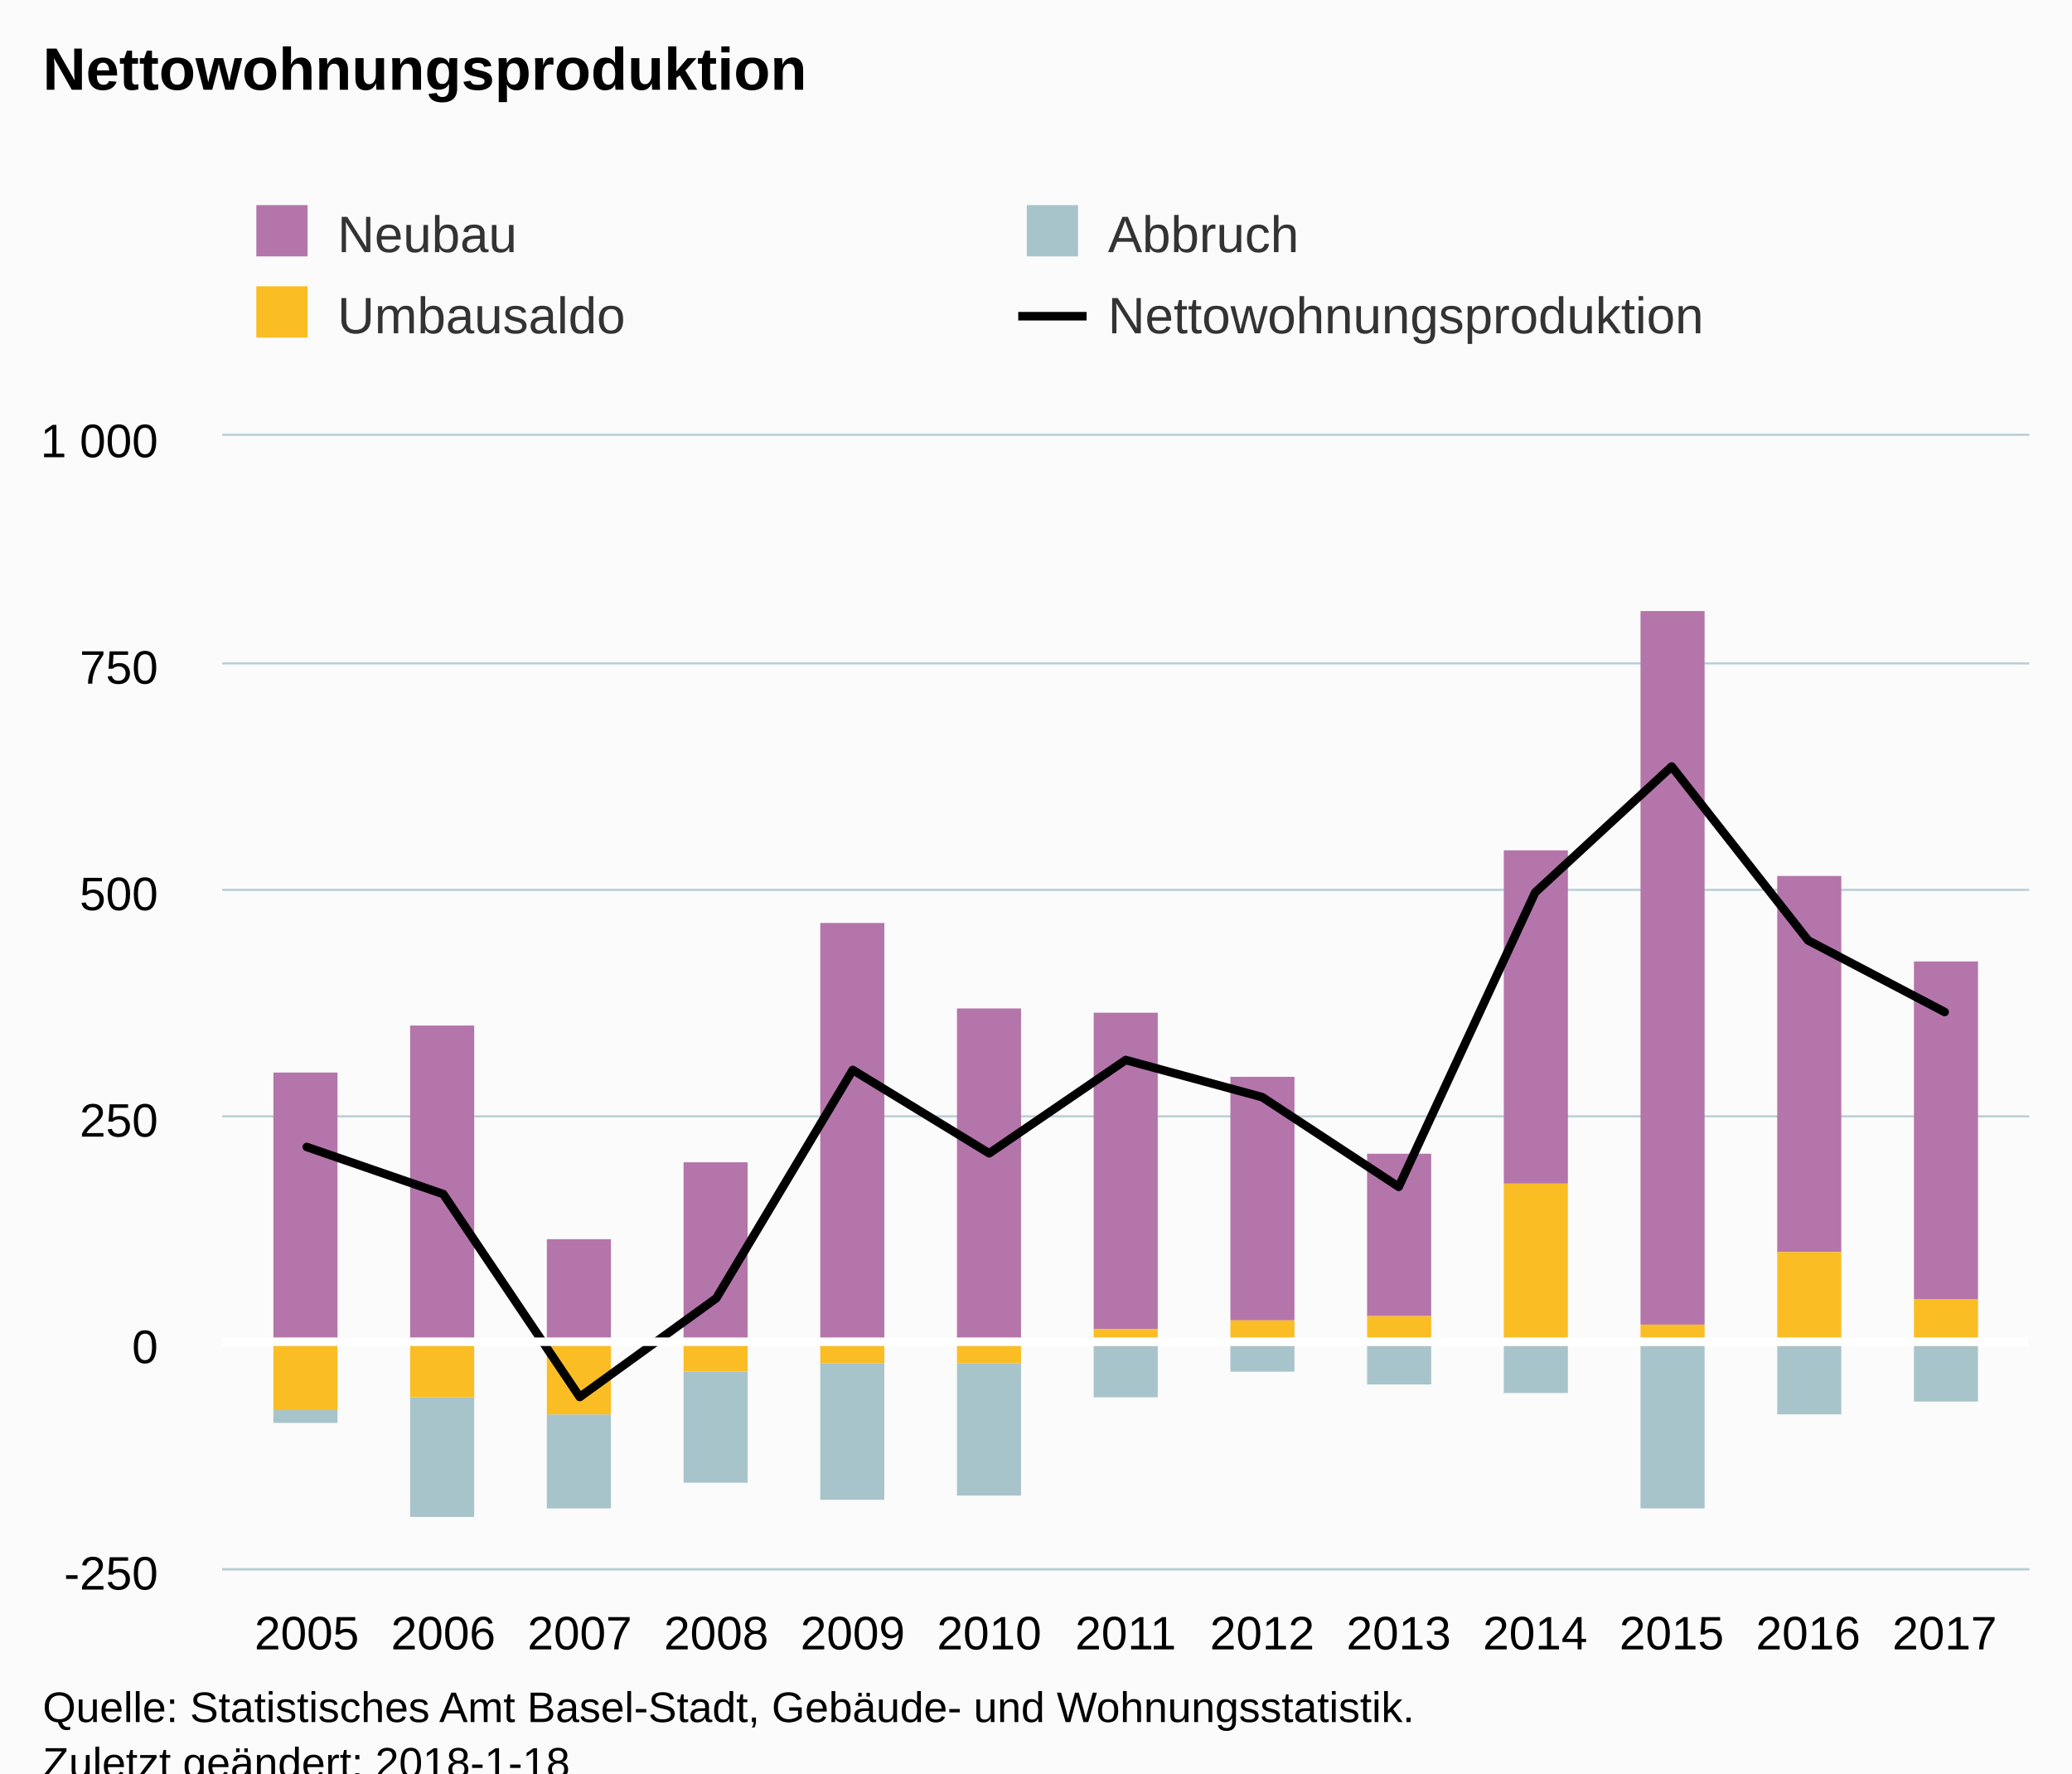
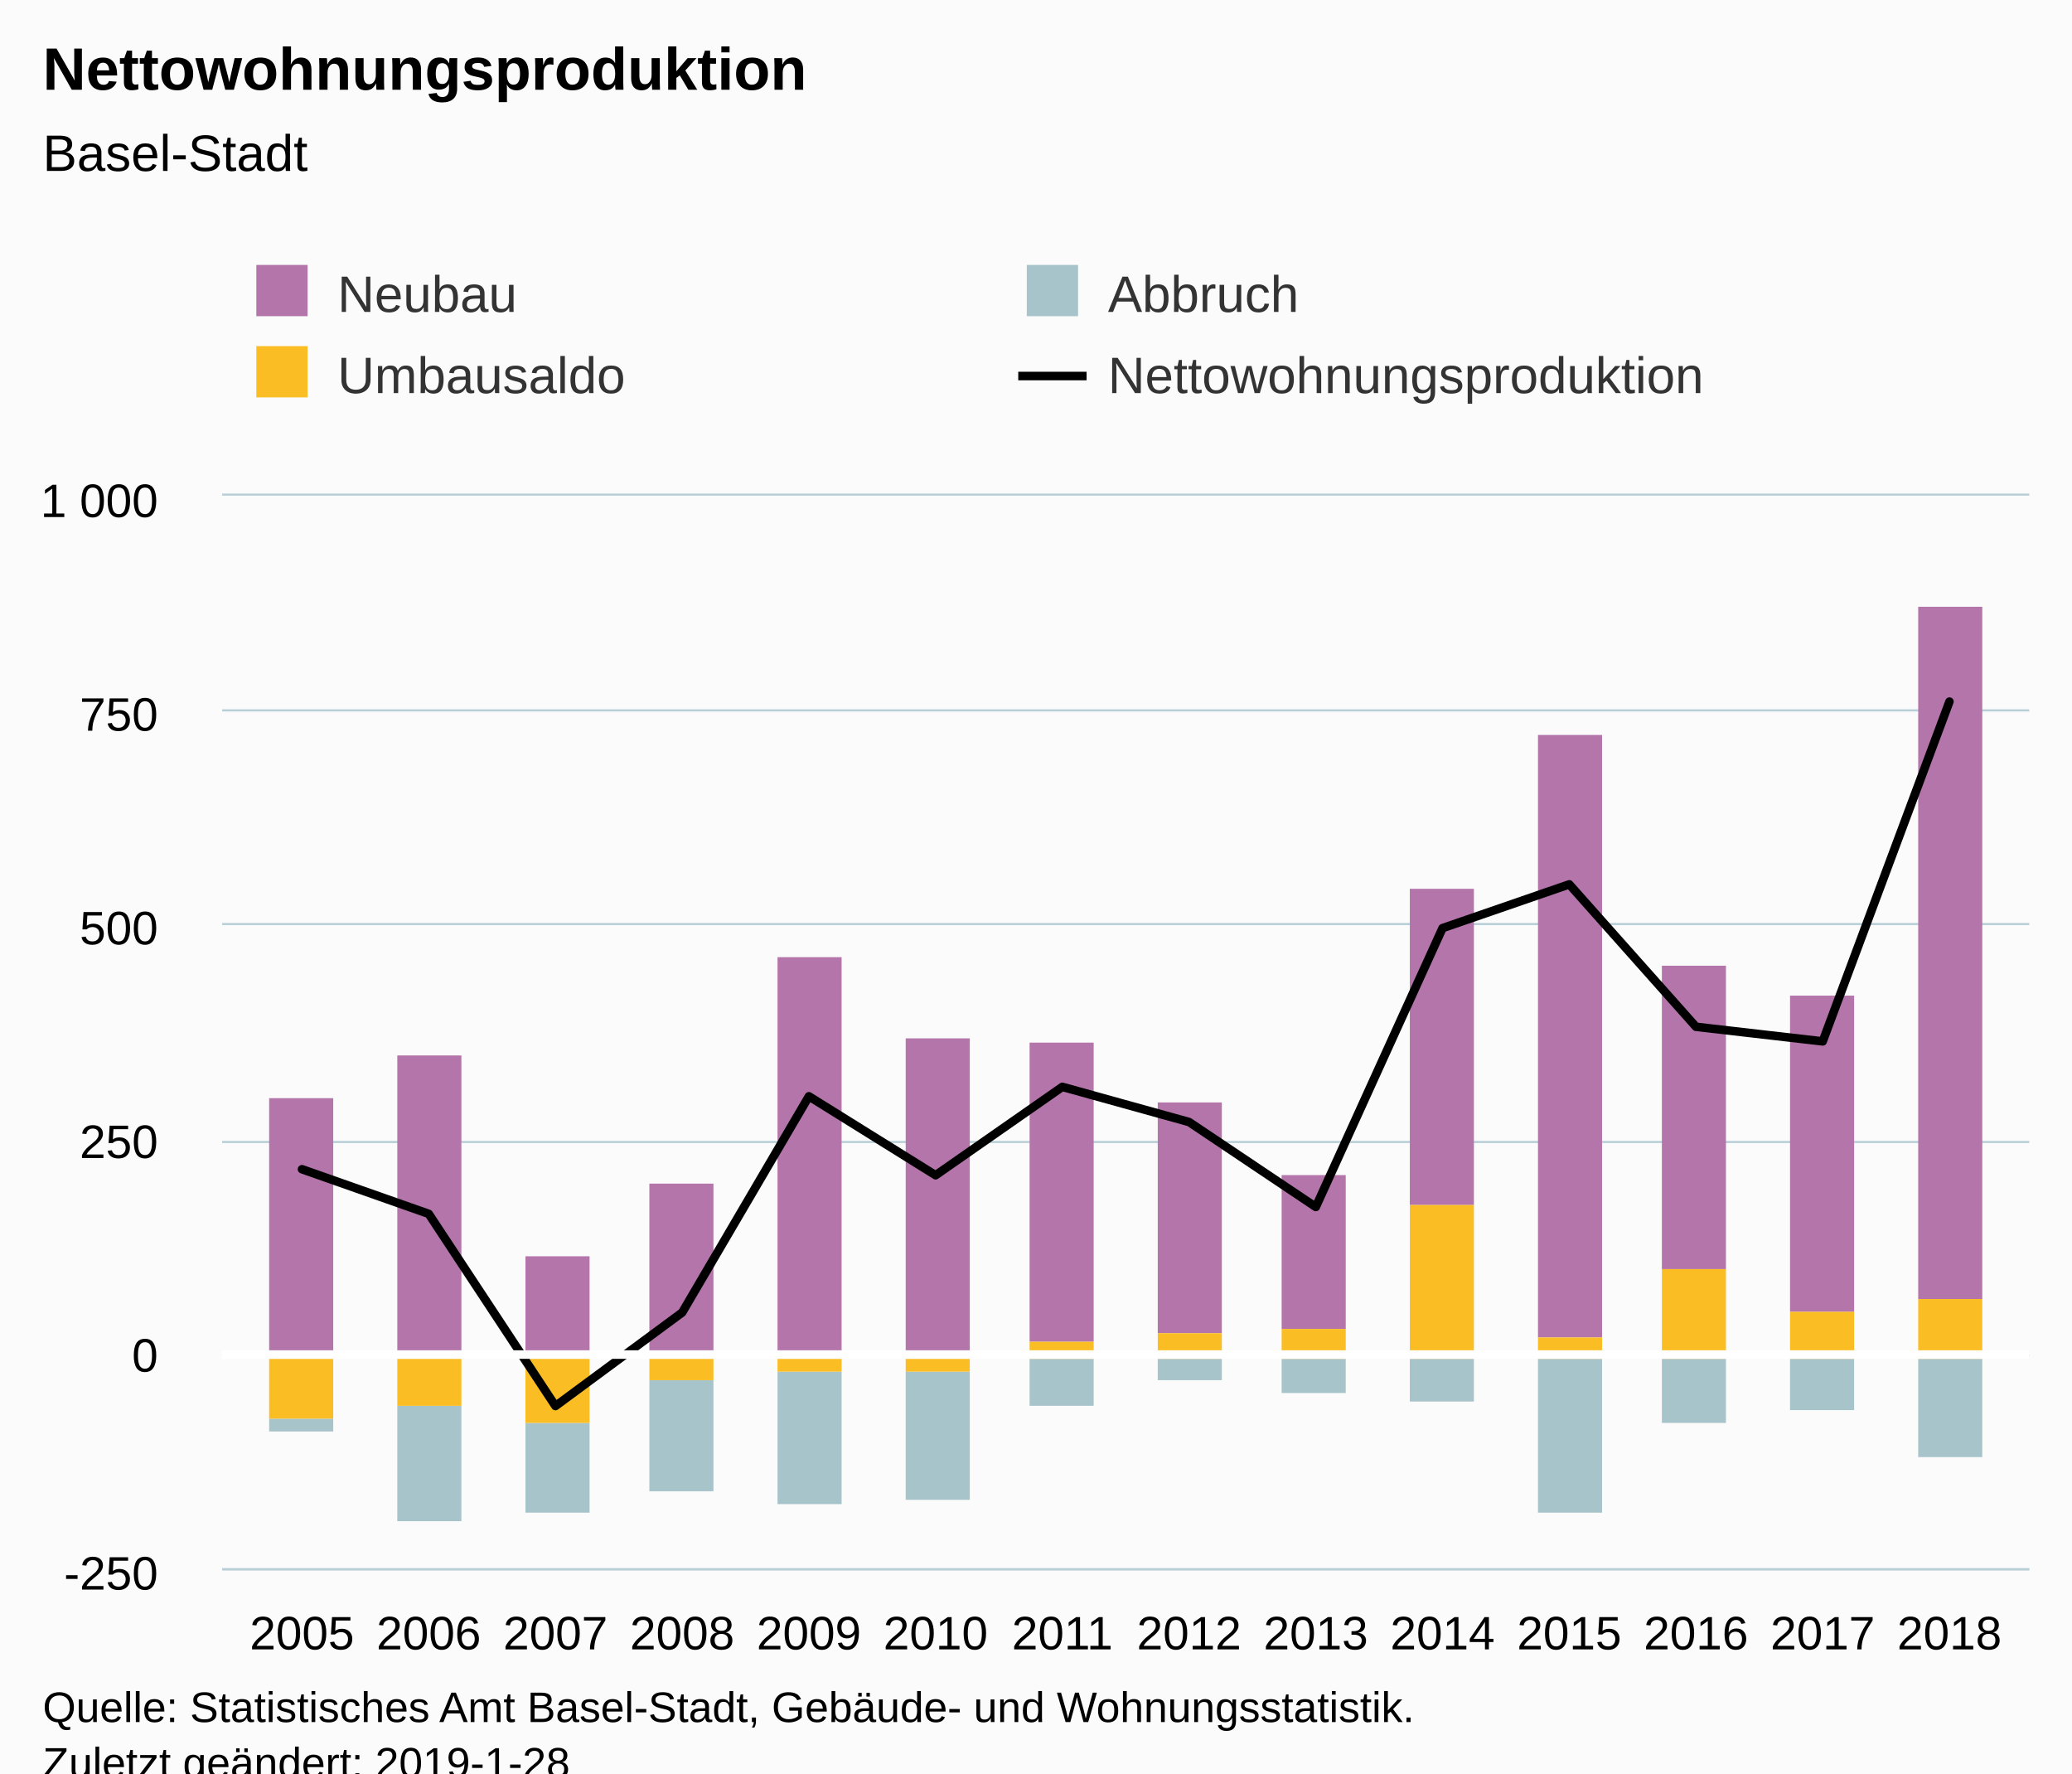
<svg xmlns="http://www.w3.org/2000/svg" version="1.1" class="highcharts-root" style="font-family:Arial;font-size:12px;" viewBox="0 0 485 415">
  <defs>
-     <clipPath id="highcharts-e55ado7-6">
-       <rect x="0" y="0" width="423" height="265" fill="none" />
+     <clipPath id="highcharts-2p0s82j-6">
+       <rect x="0" y="0" width="423" height="251" fill="none" />
    </clipPath>
-     <clipPath id="highcharts-e55ado7-7">
-       <rect x="0" y="0" width="423" height="265" fill="none" />
+     <clipPath id="highcharts-2p0s82j-7">
+       <rect x="0" y="0" width="423" height="251" fill="none" />
    </clipPath>
  </defs>
  <rect fill="#fbfbfb" class="highcharts-background" x="0" y="0" width="485" height="428" rx="0" ry="0" />
-   <rect fill="none" class="highcharts-plot-background" x="52" y="102" width="423" height="265" />
+   <rect fill="none" class="highcharts-plot-background" x="52" y="116" width="423" height="251" />
  <g class="highcharts-pane-group" data-z-index="0" />
  <g class="highcharts-grid highcharts-xaxis-grid " data-z-index="1">
-     <path fill="none" data-z-index="1" class="highcharts-grid-line" d="M 71.5 102 L 71.5 367" opacity="1" />
-     <path fill="none" data-z-index="1" class="highcharts-grid-line" d="M 103.5 102 L 103.5 367" opacity="1" />
-     <path fill="none" data-z-index="1" class="highcharts-grid-line" d="M 135.5 102 L 135.5 367" opacity="1" />
-     <path fill="none" data-z-index="1" class="highcharts-grid-line" d="M 167.5 102 L 167.5 367" opacity="1" />
-     <path fill="none" data-z-index="1" class="highcharts-grid-line" d="M 199.5 102 L 199.5 367" opacity="1" />
-     <path fill="none" data-z-index="1" class="highcharts-grid-line" d="M 231.5 102 L 231.5 367" opacity="1" />
-     <path fill="none" data-z-index="1" class="highcharts-grid-line" d="M 263.5 102 L 263.5 367" opacity="1" />
-     <path fill="none" data-z-index="1" class="highcharts-grid-line" d="M 294.5 102 L 294.5 367" opacity="1" />
-     <path fill="none" data-z-index="1" class="highcharts-grid-line" d="M 326.5 102 L 326.5 367" opacity="1" />
-     <path fill="none" data-z-index="1" class="highcharts-grid-line" d="M 358.5 102 L 358.5 367" opacity="1" />
-     <path fill="none" data-z-index="1" class="highcharts-grid-line" d="M 390.5 102 L 390.5 367" opacity="1" />
-     <path fill="none" data-z-index="1" class="highcharts-grid-line" d="M 422.5 102 L 422.5 367" opacity="1" />
-     <path fill="none" data-z-index="1" class="highcharts-grid-line" d="M 454.5 102 L 454.5 367" opacity="1" />
+     <path fill="none" data-z-index="1" class="highcharts-grid-line" d="M 70.5 116 L 70.5 367" opacity="1" />
+     <path fill="none" data-z-index="1" class="highcharts-grid-line" d="M 99.5 116 L 99.5 367" opacity="1" />
+     <path fill="none" data-z-index="1" class="highcharts-grid-line" d="M 129.5 116 L 129.5 367" opacity="1" />
+     <path fill="none" data-z-index="1" class="highcharts-grid-line" d="M 159.5 116 L 159.5 367" opacity="1" />
+     <path fill="none" data-z-index="1" class="highcharts-grid-line" d="M 188.5 116 L 188.5 367" opacity="1" />
+     <path fill="none" data-z-index="1" class="highcharts-grid-line" d="M 218.5 116 L 218.5 367" opacity="1" />
+     <path fill="none" data-z-index="1" class="highcharts-grid-line" d="M 248.5 116 L 248.5 367" opacity="1" />
+     <path fill="none" data-z-index="1" class="highcharts-grid-line" d="M 277.5 116 L 277.5 367" opacity="1" />
+     <path fill="none" data-z-index="1" class="highcharts-grid-line" d="M 307.5 116 L 307.5 367" opacity="1" />
+     <path fill="none" data-z-index="1" class="highcharts-grid-line" d="M 337.5 116 L 337.5 367" opacity="1" />
+     <path fill="none" data-z-index="1" class="highcharts-grid-line" d="M 366.5 116 L 366.5 367" opacity="1" />
+     <path fill="none" data-z-index="1" class="highcharts-grid-line" d="M 396.5 116 L 396.5 367" opacity="1" />
+     <path fill="none" data-z-index="1" class="highcharts-grid-line" d="M 426.5 116 L 426.5 367" opacity="1" />
+     <path fill="none" data-z-index="1" class="highcharts-grid-line" d="M 455.5 116 L 455.5 367" opacity="1" />
  </g>
  <g class="highcharts-grid highcharts-yaxis-grid " data-z-index="1">
    <path fill="none" stroke="#B9CFD7" stroke-width="0.5" data-z-index="1" class="highcharts-grid-line" d="M 52 367.25 L 475 367.25" opacity="1" />
-     <path fill="none" stroke="#B9CFD7" stroke-width="0.5" data-z-index="1" class="highcharts-grid-line" d="M 52 314.25 L 475 314.25" opacity="1" />
-     <path fill="none" stroke="#B9CFD7" stroke-width="0.5" data-z-index="1" class="highcharts-grid-line" d="M 52 261.25 L 475 261.25" opacity="1" />
-     <path fill="none" stroke="#B9CFD7" stroke-width="0.5" data-z-index="1" class="highcharts-grid-line" d="M 52 208.25 L 475 208.25" opacity="1" />
-     <path fill="none" stroke="#B9CFD7" stroke-width="0.5" data-z-index="1" class="highcharts-grid-line" d="M 52 155.25 L 475 155.25" opacity="1" />
-     <path fill="none" stroke="#B9CFD7" stroke-width="0.5" data-z-index="1" class="highcharts-grid-line" d="M 52 101.75 L 475 101.75" opacity="1" />
+     <path fill="none" stroke="#B9CFD7" stroke-width="0.5" data-z-index="1" class="highcharts-grid-line" d="M 52 317.25 L 475 317.25" opacity="1" />
+     <path fill="none" stroke="#B9CFD7" stroke-width="0.5" data-z-index="1" class="highcharts-grid-line" d="M 52 267.25 L 475 267.25" opacity="1" />
+     <path fill="none" stroke="#B9CFD7" stroke-width="0.5" data-z-index="1" class="highcharts-grid-line" d="M 52 216.25 L 475 216.25" opacity="1" />
+     <path fill="none" stroke="#B9CFD7" stroke-width="0.5" data-z-index="1" class="highcharts-grid-line" d="M 52 166.25 L 475 166.25" opacity="1" />
+     <path fill="none" stroke="#B9CFD7" stroke-width="0.5" data-z-index="1" class="highcharts-grid-line" d="M 52 115.75 L 475 115.75" opacity="1" />
  </g>
-   <rect fill="none" class="highcharts-plot-border" data-z-index="1" x="52" y="102" width="423" height="265" />
+   <rect fill="none" class="highcharts-plot-border" data-z-index="1" x="52" y="116" width="423" height="251" />
  <g class="highcharts-axis highcharts-xaxis " data-z-index="2">
    <path fill="none" class="highcharts-axis-line" stroke="#B9CFD7" stroke-width="0.5" data-z-index="7" d="M 52 367.25 L 475 367.25" />
  </g>
  <g class="highcharts-axis highcharts-yaxis " data-z-index="2">
-     <path fill="none" class="highcharts-axis-line" data-z-index="7" d="M 52 102 L 52 367" />
+     <path fill="none" class="highcharts-axis-line" data-z-index="7" d="M 52 116 L 52 367" />
  </g>
  <g class="highcharts-series-group" data-z-index="3">
-     <g data-z-index="0.1" class="highcharts-series highcharts-series-0 highcharts-column-series " transform="translate(52,102) scale(1 1)" clip-path="url(#highcharts-e55ado7-7)">
-       <rect x="12" y="149" width="15" height="64" fill="#b475ab" class="highcharts-point" />
-       <rect x="44" y="138" width="15" height="75" fill="#b475ab" class="highcharts-point" />
-       <rect x="76" y="188" width="15" height="25" fill="#b475ab" class="highcharts-point" />
-       <rect x="108" y="170" width="15" height="43" fill="#b475ab" class="highcharts-point" />
-       <rect x="140" y="114" width="15" height="99" fill="#b475ab" class="highcharts-point" />
-       <rect x="172" y="134" width="15" height="79" fill="#b475ab" class="highcharts-point" />
-       <rect x="204" y="135" width="15" height="74" fill="#b475ab" class="highcharts-point" />
-       <rect x="236" y="150" width="15" height="57" fill="#b475ab" class="highcharts-point" />
-       <rect x="268" y="168" width="15" height="38" fill="#b475ab" class="highcharts-point" />
-       <rect x="300" y="97" width="15" height="78" fill="#b475ab" class="highcharts-point" />
-       <rect x="332" y="41" width="15" height="167" fill="#b475ab" class="highcharts-point" />
-       <rect x="364" y="103" width="15" height="88" fill="#b475ab" class="highcharts-point" />
-       <rect x="396" y="123" width="15" height="79" fill="#b475ab" class="highcharts-point" />
+     <g data-z-index="0.1" class="highcharts-series highcharts-series-0 highcharts-column-series " transform="translate(52,116) scale(1 1)" clip-path="url(#highcharts-2p0s82j-7)">
+       <rect x="11" y="141" width="15" height="61" fill="#b475ab" class="highcharts-point" />
+       <rect x="41" y="131" width="15" height="71" fill="#b475ab" class="highcharts-point" />
+       <rect x="71" y="178" width="15" height="24" fill="#b475ab" class="highcharts-point" />
+       <rect x="100" y="161" width="15" height="41" fill="#b475ab" class="highcharts-point" />
+       <rect x="130" y="108" width="15" height="94" fill="#b475ab" class="highcharts-point" />
+       <rect x="160" y="127" width="15" height="75" fill="#b475ab" class="highcharts-point" />
+       <rect x="189" y="128" width="15" height="70" fill="#b475ab" class="highcharts-point" />
+       <rect x="219" y="142" width="15" height="54" fill="#b475ab" class="highcharts-point" />
+       <rect x="248" y="159" width="15" height="36" fill="#b475ab" class="highcharts-point" />
+       <rect x="278" y="92" width="15" height="74" fill="#b475ab" class="highcharts-point" />
+       <rect x="308" y="56" width="15" height="141" fill="#b475ab" class="highcharts-point" />
+       <rect x="337" y="110" width="15" height="71" fill="#b475ab" class="highcharts-point" />
+       <rect x="367" y="117" width="15" height="74" fill="#b475ab" class="highcharts-point" />
+       <rect x="397" y="26" width="15" height="162" fill="#b475ab" class="highcharts-point" />
    </g>
-     <g data-z-index="0.1" class="highcharts-markers highcharts-series-0 highcharts-column-series " transform="translate(52,102) scale(1 1)" clip-path="none" />
-     <g data-z-index="0.1" class="highcharts-series highcharts-series-1 highcharts-column-series " transform="translate(52,102) scale(1 1)" clip-path="url(#highcharts-e55ado7-7)">
-       <rect x="12" y="228" width="15" height="3" fill="#a8c4cb" class="highcharts-point highcharts-negative" />
-       <rect x="44" y="225" width="15" height="28" fill="#a8c4cb" class="highcharts-point highcharts-negative" />
-       <rect x="76" y="229" width="15" height="22" fill="#a8c4cb" class="highcharts-point highcharts-negative" />
-       <rect x="108" y="219" width="15" height="26" fill="#a8c4cb" class="highcharts-point highcharts-negative" />
-       <rect x="140" y="217" width="15" height="32" fill="#a8c4cb" class="highcharts-point highcharts-negative" />
-       <rect x="172" y="217" width="15" height="31" fill="#a8c4cb" class="highcharts-point highcharts-negative" />
-       <rect x="204" y="213" width="15" height="12" fill="#a8c4cb" class="highcharts-point highcharts-negative" />
-       <rect x="236" y="213" width="15" height="6" fill="#a8c4cb" class="highcharts-point highcharts-negative" />
-       <rect x="268" y="213" width="15" height="9" fill="#a8c4cb" class="highcharts-point highcharts-negative" />
-       <rect x="300" y="213" width="15" height="11" fill="#a8c4cb" class="highcharts-point highcharts-negative" />
-       <rect x="332" y="213" width="15" height="38" fill="#a8c4cb" class="highcharts-point highcharts-negative" />
-       <rect x="364" y="213" width="15" height="16" fill="#a8c4cb" class="highcharts-point highcharts-negative" />
-       <rect x="396" y="213" width="15" height="13" fill="#a8c4cb" class="highcharts-point highcharts-negative" />
+     <g data-z-index="0.1" class="highcharts-markers highcharts-series-0 highcharts-column-series " transform="translate(52,116) scale(1 1)" clip-path="none" />
+     <g data-z-index="0.1" class="highcharts-series highcharts-series-1 highcharts-column-series " transform="translate(52,116) scale(1 1)" clip-path="url(#highcharts-2p0s82j-7)">
+       <rect x="11" y="216" width="15" height="3" fill="#a8c4cb" class="highcharts-point highcharts-negative" />
+       <rect x="41" y="213" width="15" height="27" fill="#a8c4cb" class="highcharts-point highcharts-negative" />
+       <rect x="71" y="217" width="15" height="21" fill="#a8c4cb" class="highcharts-point highcharts-negative" />
+       <rect x="100" y="207" width="15" height="26" fill="#a8c4cb" class="highcharts-point highcharts-negative" />
+       <rect x="130" y="205" width="15" height="31" fill="#a8c4cb" class="highcharts-point highcharts-negative" />
+       <rect x="160" y="205" width="15" height="30" fill="#a8c4cb" class="highcharts-point highcharts-negative" />
+       <rect x="189" y="202" width="15" height="11" fill="#a8c4cb" class="highcharts-point highcharts-negative" />
+       <rect x="219" y="202" width="15" height="5" fill="#a8c4cb" class="highcharts-point highcharts-negative" />
+       <rect x="248" y="202" width="15" height="8" fill="#a8c4cb" class="highcharts-point highcharts-negative" />
+       <rect x="278" y="202" width="15" height="10" fill="#a8c4cb" class="highcharts-point highcharts-negative" />
+       <rect x="308" y="202" width="15" height="36" fill="#a8c4cb" class="highcharts-point highcharts-negative" />
+       <rect x="337" y="202" width="15" height="15" fill="#a8c4cb" class="highcharts-point highcharts-negative" />
+       <rect x="367" y="202" width="15" height="12" fill="#a8c4cb" class="highcharts-point highcharts-negative" />
+       <rect x="397" y="202" width="15" height="23" fill="#a8c4cb" class="highcharts-point highcharts-negative" />
    </g>
-     <g data-z-index="0.1" class="highcharts-markers highcharts-series-1 highcharts-column-series " transform="translate(52,102) scale(1 1)" clip-path="none" />
-     <g data-z-index="0.1" class="highcharts-series highcharts-series-2 highcharts-column-series " transform="translate(52,102) scale(1 1)" clip-path="url(#highcharts-e55ado7-7)">
-       <rect x="12" y="213" width="15" height="15" fill="#fabd24" class="highcharts-point highcharts-negative" />
-       <rect x="44" y="213" width="15" height="12" fill="#fabd24" class="highcharts-point highcharts-negative" />
-       <rect x="76" y="213" width="15" height="16" fill="#fabd24" class="highcharts-point highcharts-negative" />
-       <rect x="108" y="213" width="15" height="6" fill="#fabd24" class="highcharts-point highcharts-negative" />
-       <rect x="140" y="213" width="15" height="4" fill="#fabd24" class="highcharts-point highcharts-negative" />
-       <rect x="172" y="213" width="15" height="4" fill="#fabd24" class="highcharts-point highcharts-negative" />
-       <rect x="204" y="209" width="15" height="4" fill="#fabd24" class="highcharts-point" />
-       <rect x="236" y="207" width="15" height="6" fill="#fabd24" class="highcharts-point" />
-       <rect x="268" y="206" width="15" height="7" fill="#fabd24" class="highcharts-point" />
-       <rect x="300" y="175" width="15" height="38" fill="#fabd24" class="highcharts-point" />
-       <rect x="332" y="208" width="15" height="5" fill="#fabd24" class="highcharts-point" />
-       <rect x="364" y="191" width="15" height="22" fill="#fabd24" class="highcharts-point" />
-       <rect x="396" y="202" width="15" height="11" fill="#fabd24" class="highcharts-point" />
+     <g data-z-index="0.1" class="highcharts-markers highcharts-series-1 highcharts-column-series " transform="translate(52,116) scale(1 1)" clip-path="none" />
+     <g data-z-index="0.1" class="highcharts-series highcharts-series-2 highcharts-column-series " transform="translate(52,116) scale(1 1)" clip-path="url(#highcharts-2p0s82j-7)">
+       <rect x="11" y="202" width="15" height="14" fill="#fabd24" class="highcharts-point highcharts-negative" />
+       <rect x="41" y="202" width="15" height="11" fill="#fabd24" class="highcharts-point highcharts-negative" />
+       <rect x="71" y="202" width="15" height="15" fill="#fabd24" class="highcharts-point highcharts-negative" />
+       <rect x="100" y="202" width="15" height="5" fill="#fabd24" class="highcharts-point highcharts-negative" />
+       <rect x="130" y="202" width="15" height="3" fill="#fabd24" class="highcharts-point highcharts-negative" />
+       <rect x="160" y="202" width="15" height="3" fill="#fabd24" class="highcharts-point highcharts-negative" />
+       <rect x="189" y="198" width="15" height="4" fill="#fabd24" class="highcharts-point" />
+       <rect x="219" y="196" width="15" height="6" fill="#fabd24" class="highcharts-point" />
+       <rect x="248" y="195" width="15" height="7" fill="#fabd24" class="highcharts-point" />
+       <rect x="278" y="166" width="15" height="36" fill="#fabd24" class="highcharts-point" />
+       <rect x="308" y="197" width="15" height="5" fill="#fabd24" class="highcharts-point" />
+       <rect x="337" y="181" width="15" height="21" fill="#fabd24" class="highcharts-point" />
+       <rect x="367" y="191" width="15" height="11" fill="#fabd24" class="highcharts-point" />
+       <rect x="397" y="188" width="15" height="14" fill="#fabd24" class="highcharts-point" />
    </g>
-     <g data-z-index="0.1" class="highcharts-markers highcharts-series-2 highcharts-column-series " transform="translate(52,102) scale(1 1)" clip-path="none" />
-     <g data-z-index="0.1" class="highcharts-series highcharts-series-3 highcharts-line-series " transform="translate(52,102) scale(1 1)" clip-path="url(#highcharts-e55ado7-7)">
-       <path fill="none" d="M 19.808 166.42 L 51.757 177.444 L 83.705 224.932 L 115.654 201.824 L 147.603 148.4 L 179.551 167.904 L 211.5 146.068 L 243.449 154.76 L 275.397 175.748 L 307.346 106.848 L 339.295 77.38 L 371.243 118.084 L 403.192 134.832" class="highcharts-graph" data-z-index="1" stroke="#000000" stroke-width="2" stroke-linejoin="round" stroke-linecap="round" />
+     <g data-z-index="0.1" class="highcharts-markers highcharts-series-2 highcharts-column-series " transform="translate(52,116) scale(1 1)" clip-path="none" />
+     <g data-z-index="0.1" class="highcharts-series highcharts-series-3 highcharts-line-series " transform="translate(52,116) scale(1 1)" clip-path="url(#highcharts-2p0s82j-7)">
+       <path fill="none" d="M 18.688 157.628 L 48.351 168.07 L 78.015 213.049 L 107.678 191.162 L 137.342 140.56 L 167.005 159.034 L 196.668 138.351 L 226.332 146.584 L 255.995 166.463 L 285.658 101.203 L 315.322 90.962 L 344.985 124.295 L 374.649 127.709 L 404.312 48.192" class="highcharts-graph" data-z-index="1" stroke="#000000" stroke-width="2" stroke-linejoin="round" stroke-linecap="round" />
    </g>
-     <g data-z-index="0.1" class="highcharts-markers highcharts-series-3 highcharts-line-series " transform="translate(52,102) scale(1 1)" clip-path="none" />
+     <g data-z-index="0.1" class="highcharts-markers highcharts-series-3 highcharts-line-series " transform="translate(52,116) scale(1 1)" clip-path="none" />
  </g>
  <text x="10" text-anchor="start" class="highcharts-title" data-z-index="4" style="color:#000000;font-size:14px;font-weight:bold;fill:#000000;" y="21">
    <tspan>Nettowohnungsproduktion</tspan>
  </text>
-   <text x="10" text-anchor="start" class="highcharts-subtitle" data-z-index="4" style="color:#000000;font-size:12px;font-weight:normal;font-family:Arial;fill:#000000;" y="40" />
+   <text x="10" text-anchor="start" class="highcharts-subtitle" data-z-index="4" style="color:#000000;font-size:12px;font-weight:normal;font-family:Arial;fill:#000000;" y="40">
+     <tspan>Basel-Stadt</tspan>
+   </text>
  <g class="highcharts-plot-lines-4" data-z-index="4">
-     <path fill="none" class="highcharts-plot-line " stroke="white" stroke-width="2" d="M 52 314 L 475 314" />
+     <path fill="none" class="highcharts-plot-line " stroke="white" stroke-width="2" d="M 52 317 L 475 317" />
  </g>
-   <g class="highcharts-legend" data-z-index="7" transform="translate(50,41)">
+   <g class="highcharts-legend" data-z-index="7" transform="translate(50,55)">
    <rect fill="none" class="highcharts-legend-box" rx="0" ry="0" x="0" y="0" width="356" height="49" visibility="visible" />
    <g data-z-index="1">
      <g>
        <g class="highcharts-legend-item highcharts-column-series highcharts-color-undefined highcharts-series-0" data-z-index="1" transform="translate(8,3)">
          <text x="21" style="color:#333333;font-size:12px;font-weight:normal;cursor:pointer;fill:#333333;" text-anchor="start" data-z-index="2" y="15">
            <tspan>Neubau</tspan>
          </text>
          <rect x="2" y="4" width="12" height="12" fill="#b475ab" class="highcharts-point" data-z-index="3" />
        </g>
        <g class="highcharts-legend-item highcharts-column-series highcharts-color-undefined highcharts-series-1" data-z-index="1" transform="translate(188.3438,3)">
          <text x="21" y="15" style="color:#333333;font-size:12px;font-weight:normal;cursor:pointer;fill:#333333;" text-anchor="start" data-z-index="2">
            <tspan>Abbruch</tspan>
          </text>
          <rect x="2" y="4" width="12" height="12" fill="#a8c4cb" class="highcharts-point" data-z-index="3" />
        </g>
        <g class="highcharts-legend-item highcharts-column-series highcharts-color-undefined highcharts-series-2" data-z-index="1" transform="translate(8,22)">
          <text x="21" y="15" style="color:#333333;font-size:12px;font-weight:normal;cursor:pointer;fill:#333333;" text-anchor="start" data-z-index="2">
            <tspan>Umbausaldo</tspan>
          </text>
          <rect x="2" y="4" width="12" height="12" fill="#fabd24" class="highcharts-point" data-z-index="3" />
        </g>
        <g class="highcharts-legend-item highcharts-line-series highcharts-color-undefined highcharts-series-3" data-z-index="1" transform="translate(188.3438,22)">
          <path fill="none" d="M 0 11 L 16 11" class="highcharts-graph" stroke="#000000" stroke-width="2" />
          <text x="21" y="15" style="color:#333333;font-size:12px;font-weight:normal;cursor:pointer;fill:#333333;" text-anchor="start" data-z-index="2">
            <tspan>Nettowohnungsproduktion</tspan>
          </text>
        </g>
      </g>
    </g>
  </g>
  <g class="highcharts-axis-labels highcharts-xaxis-labels " data-z-index="7">
-     <text x="71.808" style="color:#000000;cursor:default;font-size:11px;fill:#000000;" text-anchor="middle" transform="translate(0,0)" y="386" opacity="1">2005</text>
-     <text x="103.757" style="color:#000000;cursor:default;font-size:11px;fill:#000000;" text-anchor="middle" transform="translate(0,0)" y="386" opacity="1">2006</text>
-     <text x="135.705" style="color:#000000;cursor:default;font-size:11px;fill:#000000;" text-anchor="middle" transform="translate(0,0)" y="386" opacity="1">2007</text>
-     <text x="167.654" style="color:#000000;cursor:default;font-size:11px;fill:#000000;" text-anchor="middle" transform="translate(0,0)" y="386" opacity="1">2008</text>
-     <text x="199.603" style="color:#000000;cursor:default;font-size:11px;fill:#000000;" text-anchor="middle" transform="translate(0,0)" y="386" opacity="1">2009</text>
-     <text x="231.551" style="color:#000000;cursor:default;font-size:11px;fill:#000000;" text-anchor="middle" transform="translate(0,0)" y="386" opacity="1">2010</text>
-     <text x="263.5" style="color:#000000;cursor:default;font-size:11px;fill:#000000;" text-anchor="middle" transform="translate(0,0)" y="386" opacity="1">2011</text>
-     <text x="295.449" style="color:#000000;cursor:default;font-size:11px;fill:#000000;" text-anchor="middle" transform="translate(0,0)" y="386" opacity="1">2012</text>
-     <text x="327.397" style="color:#000000;cursor:default;font-size:11px;fill:#000000;" text-anchor="middle" transform="translate(0,0)" y="386" opacity="1">2013</text>
-     <text x="359.346" style="color:#000000;cursor:default;font-size:11px;fill:#000000;" text-anchor="middle" transform="translate(0,0)" y="386" opacity="1">2014</text>
-     <text x="391.295" style="color:#000000;cursor:default;font-size:11px;fill:#000000;" text-anchor="middle" transform="translate(0,0)" y="386" opacity="1">2015</text>
-     <text x="423.243" style="color:#000000;cursor:default;font-size:11px;fill:#000000;" text-anchor="middle" transform="translate(0,0)" y="386" opacity="1">2016</text>
-     <text x="455.192" style="color:#000000;cursor:default;font-size:11px;fill:#000000;" text-anchor="middle" transform="translate(0,0)" y="386" opacity="1">2017</text>
+     <text x="70.688" style="color:#000000;cursor:default;font-size:11px;fill:#000000;" text-anchor="middle" transform="translate(0,0)" y="386" opacity="1">2005</text>
+     <text x="100.351" style="color:#000000;cursor:default;font-size:11px;fill:#000000;" text-anchor="middle" transform="translate(0,0)" y="386" opacity="1">2006</text>
+     <text x="130.015" style="color:#000000;cursor:default;font-size:11px;fill:#000000;" text-anchor="middle" transform="translate(0,0)" y="386" opacity="1">2007</text>
+     <text x="159.678" style="color:#000000;cursor:default;font-size:11px;fill:#000000;" text-anchor="middle" transform="translate(0,0)" y="386" opacity="1">2008</text>
+     <text x="189.342" style="color:#000000;cursor:default;font-size:11px;fill:#000000;" text-anchor="middle" transform="translate(0,0)" y="386" opacity="1">2009</text>
+     <text x="219.005" style="color:#000000;cursor:default;font-size:11px;fill:#000000;" text-anchor="middle" transform="translate(0,0)" y="386" opacity="1">2010</text>
+     <text x="248.668" style="color:#000000;cursor:default;font-size:11px;fill:#000000;" text-anchor="middle" transform="translate(0,0)" y="386" opacity="1">2011</text>
+     <text x="278.332" style="color:#000000;cursor:default;font-size:11px;fill:#000000;" text-anchor="middle" transform="translate(0,0)" y="386" opacity="1">2012</text>
+     <text x="307.995" style="color:#000000;cursor:default;font-size:11px;fill:#000000;" text-anchor="middle" transform="translate(0,0)" y="386" opacity="1">2013</text>
+     <text x="337.658" style="color:#000000;cursor:default;font-size:11px;fill:#000000;" text-anchor="middle" transform="translate(0,0)" y="386" opacity="1">2014</text>
+     <text x="367.322" style="color:#000000;cursor:default;font-size:11px;fill:#000000;" text-anchor="middle" transform="translate(0,0)" y="386" opacity="1">2015</text>
+     <text x="396.985" style="color:#000000;cursor:default;font-size:11px;fill:#000000;" text-anchor="middle" transform="translate(0,0)" y="386" opacity="1">2016</text>
+     <text x="426.649" style="color:#000000;cursor:default;font-size:11px;fill:#000000;" text-anchor="middle" transform="translate(0,0)" y="386" opacity="1">2017</text>
+     <text x="456.312" style="color:#000000;cursor:default;font-size:11px;fill:#000000;" text-anchor="middle" transform="translate(0,0)" y="386" opacity="1">2018</text>
  </g>
  <g class="highcharts-axis-labels highcharts-yaxis-labels " data-z-index="7">
    <text x="37" style="color:#000000;cursor:default;font-size:11px;fill:#000000;" text-anchor="end" transform="translate(0,0)" y="372" opacity="1">-250</text>
-     <text x="37" style="color:#000000;cursor:default;font-size:11px;fill:#000000;" text-anchor="end" transform="translate(0,0)" y="319" opacity="1">0</text>
-     <text x="37" style="color:#000000;cursor:default;font-size:11px;fill:#000000;" text-anchor="end" transform="translate(0,0)" y="266" opacity="1">250</text>
-     <text x="37" style="color:#000000;cursor:default;font-size:11px;fill:#000000;" text-anchor="end" transform="translate(0,0)" y="213" opacity="1">500</text>
-     <text x="37" style="color:#000000;cursor:default;font-size:11px;fill:#000000;" text-anchor="end" transform="translate(0,0)" y="160" opacity="1">750</text>
-     <text x="37" style="color:#000000;cursor:default;font-size:11px;fill:#000000;" text-anchor="end" transform="translate(0,0)" y="107" opacity="1">
+     <text x="37" style="color:#000000;cursor:default;font-size:11px;fill:#000000;" text-anchor="end" transform="translate(0,0)" y="321" opacity="1">0</text>
+     <text x="37" style="color:#000000;cursor:default;font-size:11px;fill:#000000;" text-anchor="end" transform="translate(0,0)" y="271" opacity="1">250</text>
+     <text x="37" style="color:#000000;cursor:default;font-size:11px;fill:#000000;" text-anchor="end" transform="translate(0,0)" y="221" opacity="1">500</text>
+     <text x="37" style="color:#000000;cursor:default;font-size:11px;fill:#000000;" text-anchor="end" transform="translate(0,0)" y="171" opacity="1">750</text>
+     <text x="37" style="color:#000000;cursor:default;font-size:11px;fill:#000000;" text-anchor="end" transform="translate(0,0)" y="121" opacity="1">
      <tspan>1 000</tspan>
    </text>
  </g>
  <text x="10" class="highcharts-credits" text-anchor="start" data-z-index="8" style="cursor:default;color:#000000;font-size:10px;fill:#000000;" y="403">
    <tspan>Quelle: Statistisches Amt Basel-Stadt, Gebäude- und Wohnungsstatistik.</tspan>
-     <tspan x="10" dy="13">Zuletzt geändert: 2018-1-18</tspan>
+     <tspan x="10" dy="13">Zuletzt geändert: 2019-1-28</tspan>
  </text>
</svg>
